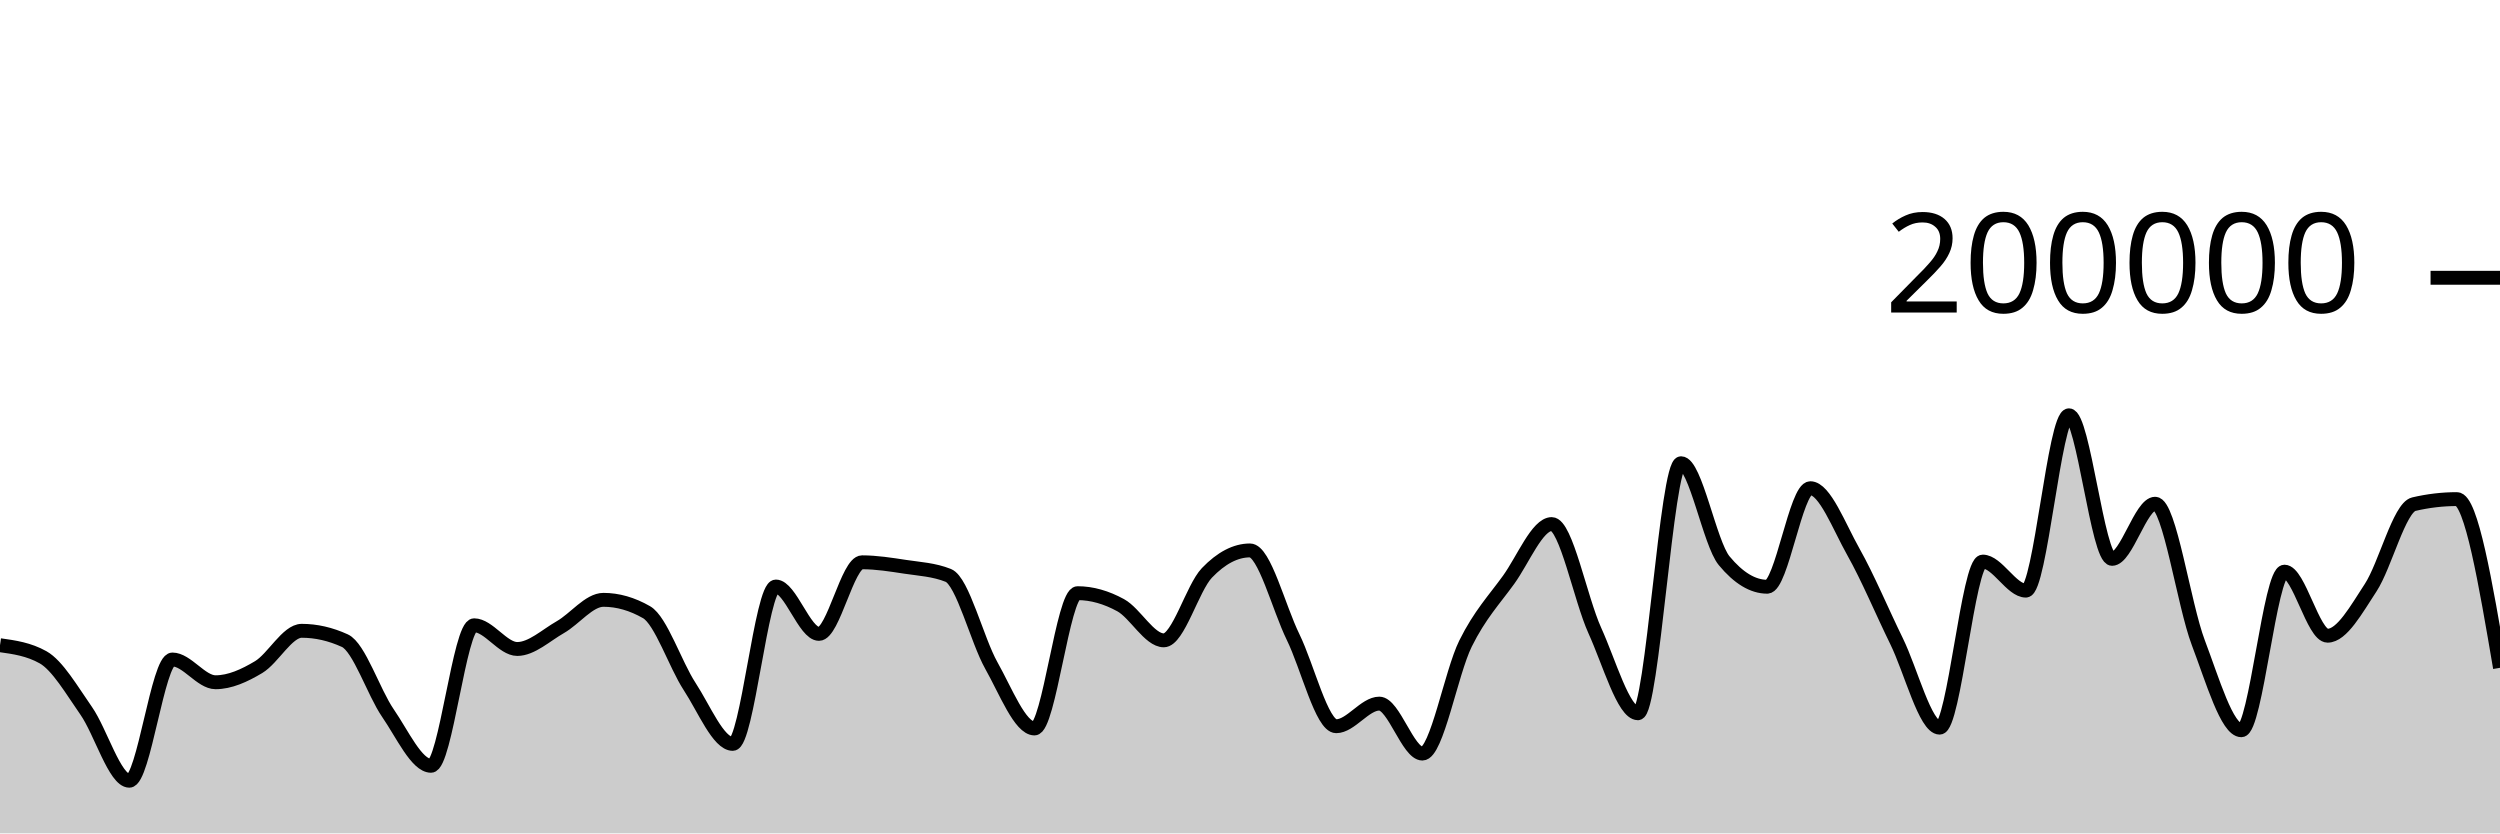
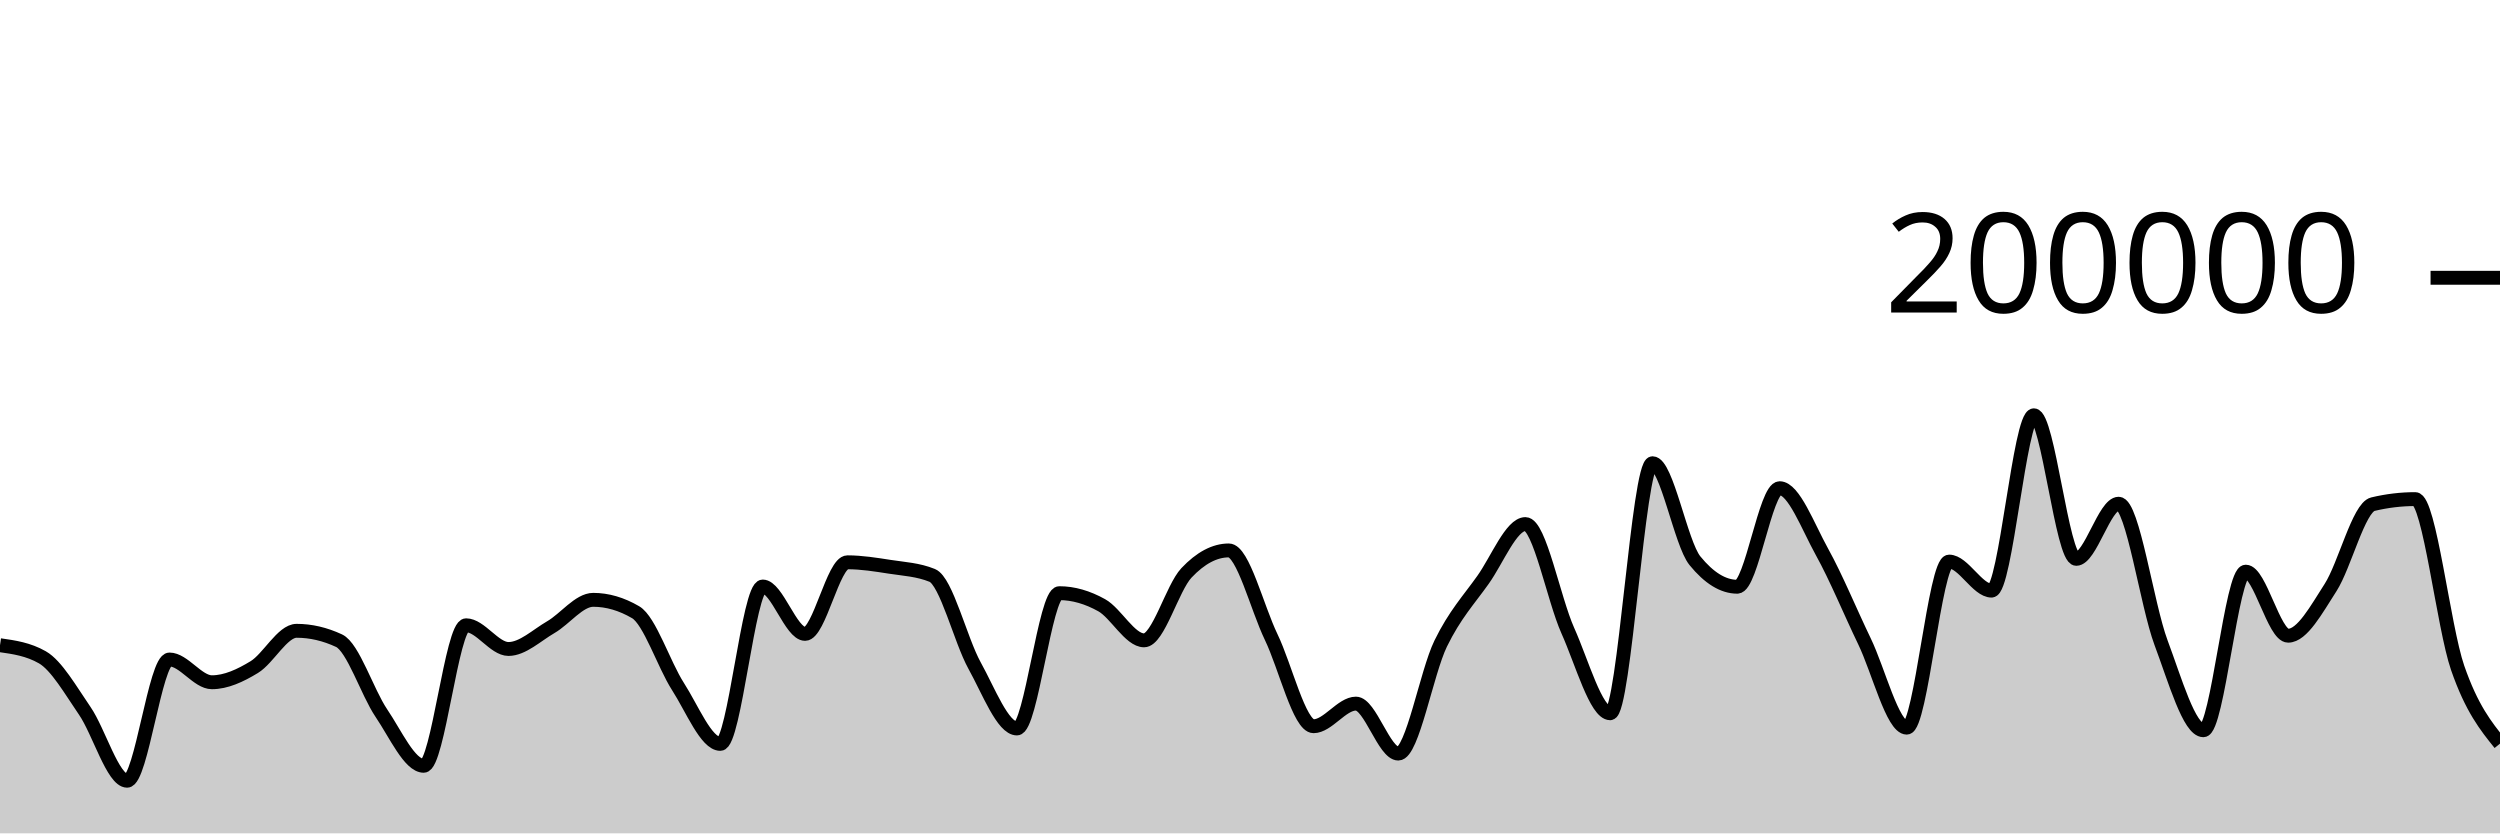
<svg xmlns="http://www.w3.org/2000/svg" viewBox="0 0 180 60">
  <g transform="translate(0,20)">
-     <path class="area" fill="rgba(0, 0, 0, 0.2)" d="M0,26.455C1.034,26.6,2.069,26.745,3.103,27.326C4.138,27.907,5.172,29.698,6.207,31.179C7.241,32.66,8.276,36.213,9.31,36.213C10.345,36.213,11.379,27.484,12.414,27.484C13.448,27.484,14.483,29.122,15.517,29.122C16.552,29.122,17.586,28.65,18.621,28.032C19.655,27.415,20.69,25.418,21.724,25.418C22.759,25.418,23.793,25.654,24.828,26.126C25.862,26.598,26.897,29.841,27.931,31.343C28.966,32.844,30,35.137,31.034,35.137C32.069,35.137,33.103,25.02,34.138,25.02C35.172,25.02,36.207,26.727,37.241,26.727C38.276,26.727,39.31,25.744,40.345,25.154C41.379,24.565,42.414,23.188,43.448,23.188C44.483,23.188,45.517,23.485,46.552,24.078C47.586,24.671,48.621,27.849,49.655,29.43C50.69,31.01,51.724,33.56,52.759,33.56C53.793,33.56,54.828,22.229,55.862,22.229C56.897,22.229,57.931,25.64,58.966,25.64C60,25.64,61.034,20.485,62.069,20.485C63.103,20.485,64.138,20.652,65.172,20.809C66.207,20.966,67.241,21.015,68.276,21.428C69.31,21.841,70.345,26.084,71.379,27.921C72.414,29.758,73.448,32.45,74.483,32.45C75.517,32.45,76.552,22.709,77.586,22.709C78.621,22.709,79.655,23.01,80.69,23.576C81.724,24.142,82.759,26.105,83.793,26.105C84.828,26.105,85.862,22.327,86.897,21.248C87.931,20.17,88.966,19.631,90,19.631C91.034,19.631,92.069,23.759,93.103,25.868C94.138,27.978,95.172,32.288,96.207,32.288C97.241,32.288,98.276,30.66,99.31,30.66C100.345,30.66,101.379,34.258,102.414,34.258C103.448,34.258,104.483,28.425,105.517,26.339C106.552,24.254,107.586,23.179,108.621,21.745C109.655,20.31,110.69,17.733,111.724,17.733C112.759,17.733,113.793,23.132,114.828,25.402C115.862,27.673,116.897,31.354,117.931,31.354C118.966,31.354,120,13.352,121.034,13.352C122.069,13.352,123.103,19.121,124.138,20.371C125.172,21.621,126.207,22.245,127.241,22.245C128.276,22.245,129.31,15.151,130.345,15.151C131.379,15.151,132.414,17.907,133.448,19.742C134.483,21.577,135.517,24.056,136.552,26.164C137.586,28.272,138.621,32.391,139.655,32.391C140.69,32.391,141.724,20.434,142.759,20.434C143.793,20.434,144.828,22.525,145.862,22.525C146.897,22.525,147.931,9.901,148.966,9.901C150,9.901,151.034,20.238,152.069,20.238C153.103,20.238,154.138,16.268,155.172,16.268C156.207,16.268,157.241,23.55,158.276,26.268C159.31,28.987,160.345,32.578,161.379,32.578C162.414,32.578,163.448,21.159,164.483,21.159C165.517,21.159,166.552,25.771,167.586,25.771C168.621,25.771,169.655,23.886,170.69,22.308C171.724,20.729,172.759,16.543,173.793,16.3C174.828,16.057,175.862,15.936,176.897,15.936C177.931,15.936,178.966,22.009,180,28.083L180,40C178.966,40,177.931,40,176.897,40C175.862,40,174.828,40,173.793,40C172.759,40,171.724,40,170.69,40C169.655,40,168.621,40,167.586,40C166.552,40,165.517,40,164.483,40C163.448,40,162.414,40,161.379,40C160.345,40,159.31,40,158.276,40C157.241,40,156.207,40,155.172,40C154.138,40,153.103,40,152.069,40C151.034,40,150,40,148.966,40C147.931,40,146.897,40,145.862,40C144.828,40,143.793,40,142.759,40C141.724,40,140.69,40,139.655,40C138.621,40,137.586,40,136.552,40C135.517,40,134.483,40,133.448,40C132.414,40,131.379,40,130.345,40C129.31,40,128.276,40,127.241,40C126.207,40,125.172,40,124.138,40C123.103,40,122.069,40,121.034,40C120,40,118.966,40,117.931,40C116.897,40,115.862,40,114.828,40C113.793,40,112.759,40,111.724,40C110.69,40,109.655,40,108.621,40C107.586,40,106.552,40,105.517,40C104.483,40,103.448,40,102.414,40C101.379,40,100.345,40,99.31,40C98.276,40,97.241,40,96.207,40C95.172,40,94.138,40,93.103,40C92.069,40,91.034,40,90,40C88.966,40,87.931,40,86.897,40C85.862,40,84.828,40,83.793,40C82.759,40,81.724,40,80.69,40C79.655,40,78.621,40,77.586,40C76.552,40,75.517,40,74.483,40C73.448,40,72.414,40,71.379,40C70.345,40,69.31,40,68.276,40C67.241,40,66.207,40,65.172,40C64.138,40,63.103,40,62.069,40C61.034,40,60,40,58.966,40C57.931,40,56.897,40,55.862,40C54.828,40,53.793,40,52.759,40C51.724,40,50.69,40,49.655,40C48.621,40,47.586,40,46.552,40C45.517,40,44.483,40,43.448,40C42.414,40,41.379,40,40.345,40C39.31,40,38.276,40,37.241,40C36.207,40,35.172,40,34.138,40C33.103,40,32.069,40,31.034,40C30,40,28.966,40,27.931,40C26.897,40,25.862,40,24.828,40C23.793,40,22.759,40,21.724,40C20.69,40,19.655,40,18.621,40C17.586,40,16.552,40,15.517,40C14.483,40,13.448,40,12.414,40C11.379,40,10.345,40,9.31,40C8.276,40,7.241,40,6.207,40C5.172,40,4.138,40,3.103,40C2.069,40,1.034,40,0,40Z" />
-     <path class="line" stroke="black" fill="none" d="M0,26.455C1.034,26.6,2.069,26.745,3.103,27.326C4.138,27.907,5.172,29.698,6.207,31.179C7.241,32.66,8.276,36.213,9.31,36.213C10.345,36.213,11.379,27.484,12.414,27.484C13.448,27.484,14.483,29.122,15.517,29.122C16.552,29.122,17.586,28.65,18.621,28.032C19.655,27.415,20.69,25.418,21.724,25.418C22.759,25.418,23.793,25.654,24.828,26.126C25.862,26.598,26.897,29.841,27.931,31.343C28.966,32.844,30,35.137,31.034,35.137C32.069,35.137,33.103,25.02,34.138,25.02C35.172,25.02,36.207,26.727,37.241,26.727C38.276,26.727,39.31,25.744,40.345,25.154C41.379,24.565,42.414,23.188,43.448,23.188C44.483,23.188,45.517,23.485,46.552,24.078C47.586,24.671,48.621,27.849,49.655,29.43C50.69,31.01,51.724,33.56,52.759,33.56C53.793,33.56,54.828,22.229,55.862,22.229C56.897,22.229,57.931,25.64,58.966,25.64C60,25.64,61.034,20.485,62.069,20.485C63.103,20.485,64.138,20.652,65.172,20.809C66.207,20.966,67.241,21.015,68.276,21.428C69.31,21.841,70.345,26.084,71.379,27.921C72.414,29.758,73.448,32.45,74.483,32.45C75.517,32.45,76.552,22.709,77.586,22.709C78.621,22.709,79.655,23.01,80.69,23.576C81.724,24.142,82.759,26.105,83.793,26.105C84.828,26.105,85.862,22.327,86.897,21.248C87.931,20.17,88.966,19.631,90,19.631C91.034,19.631,92.069,23.759,93.103,25.868C94.138,27.978,95.172,32.288,96.207,32.288C97.241,32.288,98.276,30.66,99.31,30.66C100.345,30.66,101.379,34.258,102.414,34.258C103.448,34.258,104.483,28.425,105.517,26.339C106.552,24.254,107.586,23.179,108.621,21.745C109.655,20.31,110.69,17.733,111.724,17.733C112.759,17.733,113.793,23.132,114.828,25.402C115.862,27.673,116.897,31.354,117.931,31.354C118.966,31.354,120,13.352,121.034,13.352C122.069,13.352,123.103,19.121,124.138,20.371C125.172,21.621,126.207,22.245,127.241,22.245C128.276,22.245,129.31,15.151,130.345,15.151C131.379,15.151,132.414,17.907,133.448,19.742C134.483,21.577,135.517,24.056,136.552,26.164C137.586,28.272,138.621,32.391,139.655,32.391C140.69,32.391,141.724,20.434,142.759,20.434C143.793,20.434,144.828,22.525,145.862,22.525C146.897,22.525,147.931,9.901,148.966,9.901C150,9.901,151.034,20.238,152.069,20.238C153.103,20.238,154.138,16.268,155.172,16.268C156.207,16.268,157.241,23.55,158.276,26.268C159.31,28.987,160.345,32.578,161.379,32.578C162.414,32.578,163.448,21.159,164.483,21.159C165.517,21.159,166.552,25.771,167.586,25.771C168.621,25.771,169.655,23.886,170.69,22.308C171.724,20.729,172.759,16.543,173.793,16.3C174.828,16.057,175.862,15.936,176.897,15.936C177.931,15.936,178.966,22.009,180,28.083" />
+     <path class="area" fill="rgba(0, 0, 0, 0.2)" d="M0,26.455C1.017,26.6,2.034,26.745,3.051,27.326C4.068,27.907,5.085,29.698,6.102,31.179C7.119,32.66,8.136,36.213,9.153,36.213C10.169,36.213,11.186,27.484,12.203,27.484C13.22,27.484,14.237,29.122,15.254,29.122C16.271,29.122,17.288,28.65,18.305,28.032C19.322,27.415,20.339,25.418,21.356,25.418C22.373,25.418,23.39,25.654,24.407,26.126C25.424,26.598,26.441,29.841,27.458,31.343C28.475,32.844,29.492,35.137,30.508,35.137C31.525,35.137,32.542,25.02,33.559,25.02C34.576,25.02,35.593,26.727,36.61,26.727C37.627,26.727,38.644,25.744,39.661,25.154C40.678,24.565,41.695,23.188,42.712,23.188C43.729,23.188,44.746,23.485,45.763,24.078C46.78,24.671,47.797,27.849,48.814,29.43C49.831,31.01,50.847,33.56,51.864,33.56C52.881,33.56,53.898,22.229,54.915,22.229C55.932,22.229,56.949,25.64,57.966,25.64C58.983,25.64,60,20.485,61.017,20.485C62.034,20.485,63.051,20.652,64.068,20.809C65.085,20.966,66.102,21.015,67.119,21.428C68.136,21.841,69.153,26.084,70.169,27.921C71.186,29.758,72.203,32.45,73.22,32.45C74.237,32.45,75.254,22.709,76.271,22.709C77.288,22.709,78.305,23.01,79.322,23.576C80.339,24.142,81.356,26.105,82.373,26.105C83.39,26.105,84.407,22.327,85.424,21.248C86.441,20.17,87.458,19.631,88.475,19.631C89.492,19.631,90.508,23.759,91.525,25.868C92.542,27.978,93.559,32.288,94.576,32.288C95.593,32.288,96.61,30.66,97.627,30.66C98.644,30.66,99.661,34.258,100.678,34.258C101.695,34.258,102.712,28.425,103.729,26.339C104.746,24.254,105.763,23.179,106.78,21.745C107.797,20.31,108.814,17.733,109.831,17.733C110.847,17.733,111.864,23.132,112.881,25.402C113.898,27.673,114.915,31.354,115.932,31.354C116.949,31.354,117.966,13.352,118.983,13.352C120,13.352,121.017,19.121,122.034,20.371C123.051,21.621,124.068,22.245,125.085,22.245C126.102,22.245,127.119,15.151,128.136,15.151C129.153,15.151,130.169,17.907,131.186,19.742C132.203,21.577,133.22,24.056,134.237,26.164C135.254,28.272,136.271,32.391,137.288,32.391C138.305,32.391,139.322,20.434,140.339,20.434C141.356,20.434,142.373,22.525,143.39,22.525C144.407,22.525,145.424,9.901,146.441,9.901C147.458,9.901,148.475,20.238,149.492,20.238C150.508,20.238,151.525,16.268,152.542,16.268C153.559,16.268,154.576,23.55,155.593,26.268C156.61,28.987,157.627,32.578,158.644,32.578C159.661,32.578,160.678,21.159,161.695,21.159C162.712,21.159,163.729,25.771,164.746,25.771C165.763,25.771,166.78,23.886,167.797,22.308C168.814,20.729,169.831,16.543,170.847,16.3C171.864,16.057,172.881,15.936,173.898,15.936C174.915,15.936,175.932,25.148,176.949,28.083C177.966,31.017,178.983,32.28,180,33.542L180,40C178.983,40,177.966,40,176.949,40C175.932,40,174.915,40,173.898,40C172.881,40,171.864,40,170.847,40C169.831,40,168.814,40,167.797,40C166.78,40,165.763,40,164.746,40C163.729,40,162.712,40,161.695,40C160.678,40,159.661,40,158.644,40C157.627,40,156.61,40,155.593,40C154.576,40,153.559,40,152.542,40C151.525,40,150.508,40,149.492,40C148.475,40,147.458,40,146.441,40C145.424,40,144.407,40,143.39,40C142.373,40,141.356,40,140.339,40C139.322,40,138.305,40,137.288,40C136.271,40,135.254,40,134.237,40C133.22,40,132.203,40,131.186,40C130.169,40,129.153,40,128.136,40C127.119,40,126.102,40,125.085,40C124.068,40,123.051,40,122.034,40C121.017,40,120,40,118.983,40C117.966,40,116.949,40,115.932,40C114.915,40,113.898,40,112.881,40C111.864,40,110.847,40,109.831,40C108.814,40,107.797,40,106.78,40C105.763,40,104.746,40,103.729,40C102.712,40,101.695,40,100.678,40C99.661,40,98.644,40,97.627,40C96.61,40,95.593,40,94.576,40C93.559,40,92.542,40,91.525,40C90.508,40,89.492,40,88.475,40C87.458,40,86.441,40,85.424,40C84.407,40,83.39,40,82.373,40C81.356,40,80.339,40,79.322,40C78.305,40,77.288,40,76.271,40C75.254,40,74.237,40,73.22,40C72.203,40,71.186,40,70.169,40C69.153,40,68.136,40,67.119,40C66.102,40,65.085,40,64.068,40C63.051,40,62.034,40,61.017,40C60,40,58.983,40,57.966,40C56.949,40,55.932,40,54.915,40C53.898,40,52.881,40,51.864,40C50.847,40,49.831,40,48.814,40C47.797,40,46.78,40,45.763,40C44.746,40,43.729,40,42.712,40C41.695,40,40.678,40,39.661,40C38.644,40,37.627,40,36.61,40C35.593,40,34.576,40,33.559,40C32.542,40,31.525,40,30.508,40C29.492,40,28.475,40,27.458,40C26.441,40,25.424,40,24.407,40C23.39,40,22.373,40,21.356,40C20.339,40,19.322,40,18.305,40C17.288,40,16.271,40,15.254,40C14.237,40,13.22,40,12.203,40C11.186,40,10.169,40,9.153,40C8.136,40,7.119,40,6.102,40C5.085,40,4.068,40,3.051,40C2.034,40,1.017,40,0,40Z" />
+     <path class="line" stroke="black" fill="none" d="M0,26.455C1.017,26.6,2.034,26.745,3.051,27.326C4.068,27.907,5.085,29.698,6.102,31.179C7.119,32.66,8.136,36.213,9.153,36.213C10.169,36.213,11.186,27.484,12.203,27.484C13.22,27.484,14.237,29.122,15.254,29.122C16.271,29.122,17.288,28.65,18.305,28.032C19.322,27.415,20.339,25.418,21.356,25.418C22.373,25.418,23.39,25.654,24.407,26.126C25.424,26.598,26.441,29.841,27.458,31.343C28.475,32.844,29.492,35.137,30.508,35.137C31.525,35.137,32.542,25.02,33.559,25.02C34.576,25.02,35.593,26.727,36.61,26.727C37.627,26.727,38.644,25.744,39.661,25.154C40.678,24.565,41.695,23.188,42.712,23.188C43.729,23.188,44.746,23.485,45.763,24.078C46.78,24.671,47.797,27.849,48.814,29.43C49.831,31.01,50.847,33.56,51.864,33.56C52.881,33.56,53.898,22.229,54.915,22.229C55.932,22.229,56.949,25.64,57.966,25.64C58.983,25.64,60,20.485,61.017,20.485C62.034,20.485,63.051,20.652,64.068,20.809C65.085,20.966,66.102,21.015,67.119,21.428C68.136,21.841,69.153,26.084,70.169,27.921C71.186,29.758,72.203,32.45,73.22,32.45C74.237,32.45,75.254,22.709,76.271,22.709C77.288,22.709,78.305,23.01,79.322,23.576C80.339,24.142,81.356,26.105,82.373,26.105C83.39,26.105,84.407,22.327,85.424,21.248C86.441,20.17,87.458,19.631,88.475,19.631C89.492,19.631,90.508,23.759,91.525,25.868C92.542,27.978,93.559,32.288,94.576,32.288C95.593,32.288,96.61,30.66,97.627,30.66C98.644,30.66,99.661,34.258,100.678,34.258C101.695,34.258,102.712,28.425,103.729,26.339C104.746,24.254,105.763,23.179,106.78,21.745C107.797,20.31,108.814,17.733,109.831,17.733C110.847,17.733,111.864,23.132,112.881,25.402C113.898,27.673,114.915,31.354,115.932,31.354C116.949,31.354,117.966,13.352,118.983,13.352C120,13.352,121.017,19.121,122.034,20.371C123.051,21.621,124.068,22.245,125.085,22.245C126.102,22.245,127.119,15.151,128.136,15.151C129.153,15.151,130.169,17.907,131.186,19.742C132.203,21.577,133.22,24.056,134.237,26.164C135.254,28.272,136.271,32.391,137.288,32.391C138.305,32.391,139.322,20.434,140.339,20.434C141.356,20.434,142.373,22.525,143.39,22.525C144.407,22.525,145.424,9.901,146.441,9.901C147.458,9.901,148.475,20.238,149.492,20.238C150.508,20.238,151.525,16.268,152.542,16.268C153.559,16.268,154.576,23.55,155.593,26.268C156.61,28.987,157.627,32.578,158.644,32.578C159.661,32.578,160.678,21.159,161.695,21.159C162.712,21.159,163.729,25.771,164.746,25.771C165.763,25.771,166.78,23.886,167.797,22.308C168.814,20.729,169.831,16.543,170.847,16.3C171.864,16.057,172.881,15.936,173.898,15.936C174.915,15.936,175.932,25.148,176.949,28.083C177.966,31.017,178.983,32.28,180,33.542" />
    <path class="axis-ceiling" stroke-width="1" stroke="black" fill="none" d="M175,0L180,0" />
    <text class="axis-ceiling-label" font-family="sans-serif" text-anchor="end" font-size="10px" x="170" y="2.5">200000</text>
  </g>
</svg>
